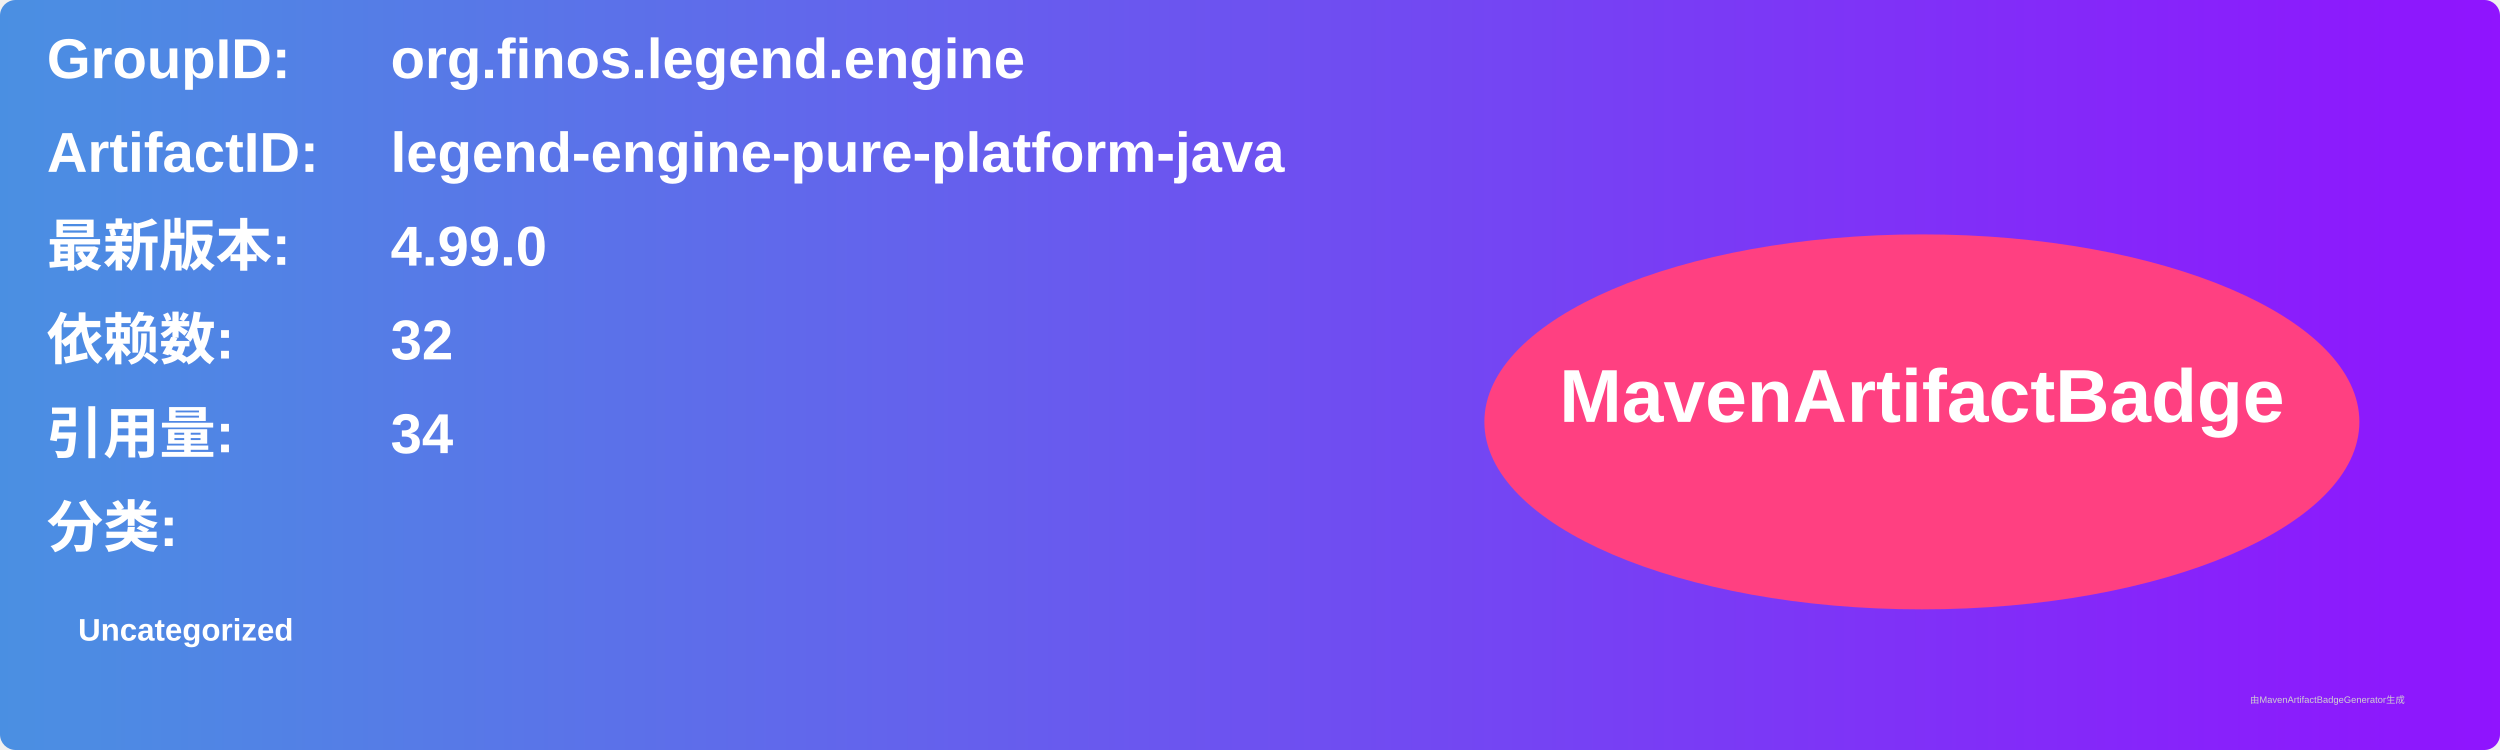
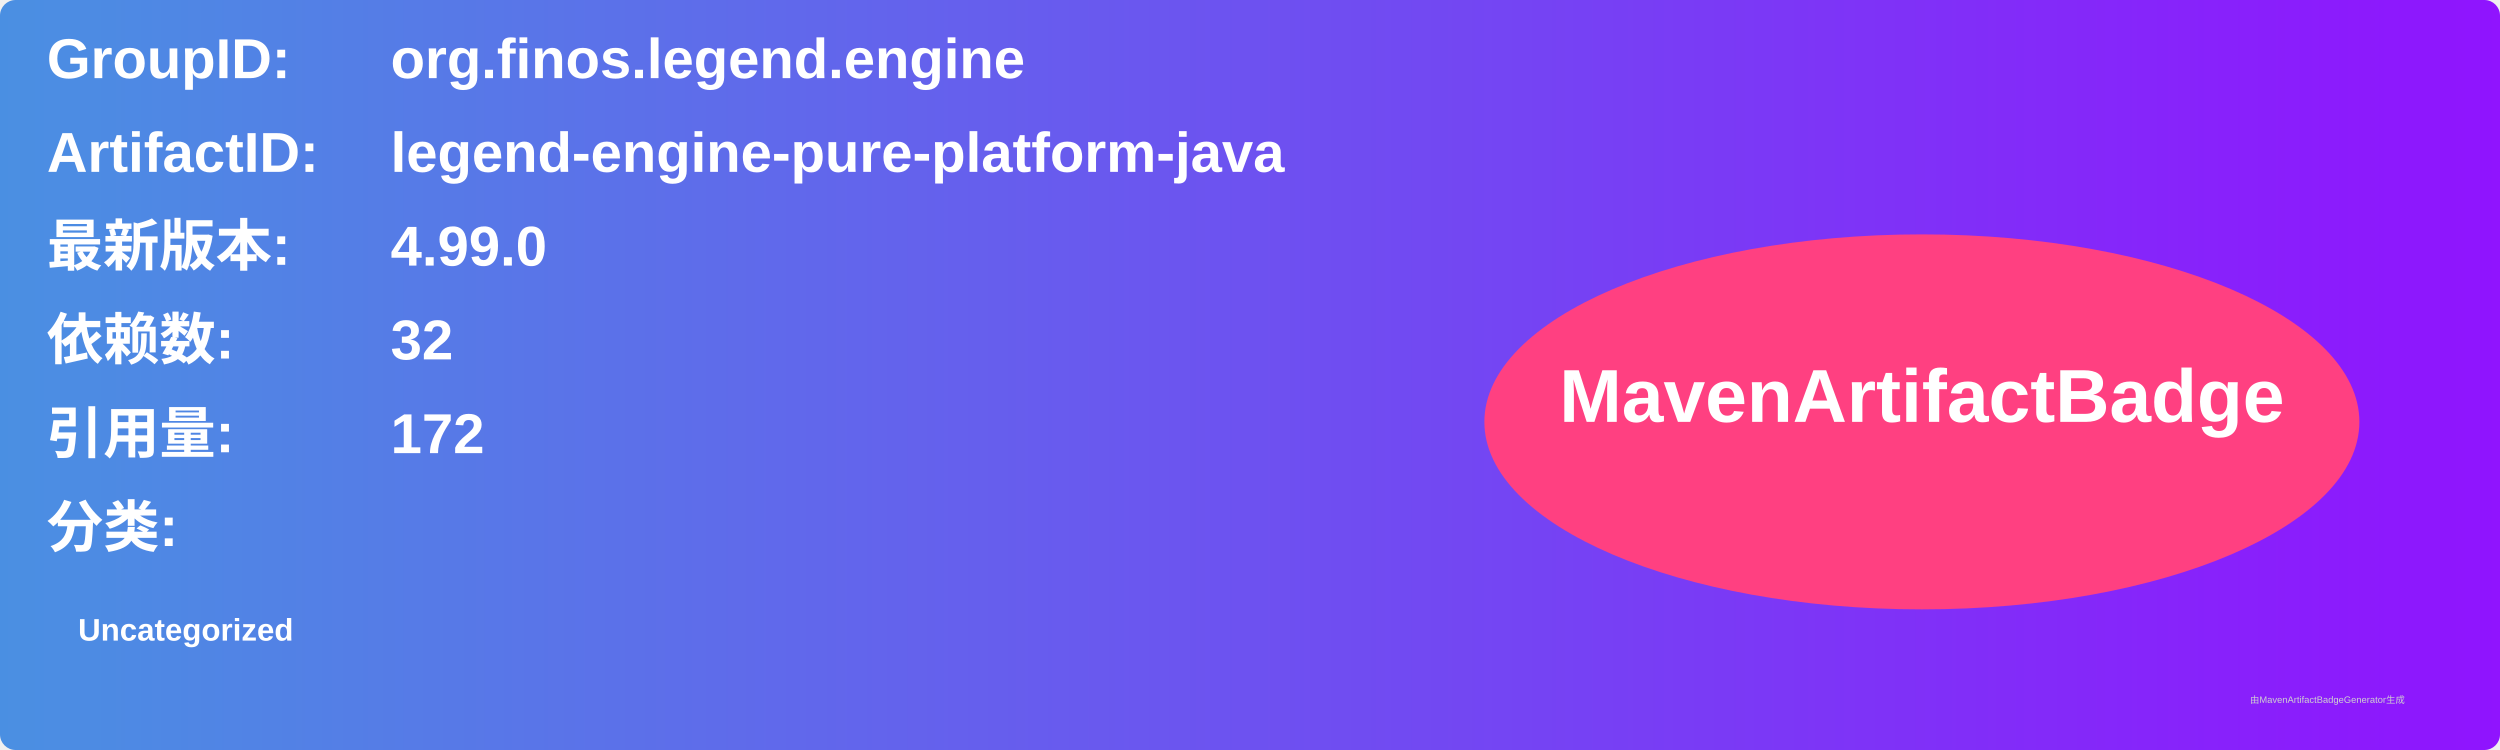
<svg xmlns="http://www.w3.org/2000/svg" width="800" height="240" viewBox="0 0 800 240">
  <linearGradient id="grad" x1="0%" y1="0%" x2="100%" y2="0%">
    <stop offset="0%" stop-color="#4a90e2" />
    <stop offset="100%" stop-color="#9013fe" />
  </linearGradient>
  <rect width="100%" height="100%" rx="5" ry="5" fill="url(#grad)" />
  <g transform="translate(15, 15)">
    <text x="0" y="10" font-family="Arial" font-size="18" fill="white" font-weight="bold" width="260">GroupID:</text>
    <text x="110" y="10" font-family="Arial" font-size="18" fill="white" font-weight="bold" width="460">org.finos.legend.engine</text>
    <text x="0" y="40" font-family="Arial" font-size="18" fill="white" font-weight="bold" width="260">ArtifactID:</text>
    <text x="110" y="40" font-family="Arial" font-size="18" fill="white" font-weight="bold" width="460">legend-engine-pure-platform-java</text>
    <text x="0" y="70" font-family="Arial" font-size="18" fill="white" font-weight="bold">最新版本:</text>
    <text x="110" y="70" font-family="Arial" font-size="18" fill="white" font-weight="bold">
      <tspan font-weight="bold">4.99.0</tspan>
    </text>
    <text x="0" y="100" font-family="Arial" font-size="18" fill="white" font-weight="bold">依赖数: </text>
    <text x="110" y="100" font-family="Arial" font-size="18" fill="white">
      <tspan font-weight="bold">32</tspan>
    </text>
    <text x="0" y="130" font-family="Arial" font-size="18" fill="white" font-weight="bold">引用量: </text>
    <text x="110" y="130" font-family="Arial" font-size="18" fill="white">
-       <tspan font-weight="bold">34</tspan>
+       <tspan font-weight="bold">172</tspan>
    </text>
    <text x="0" y="160" font-family="Arial" font-size="18" fill="white" font-weight="bold">分类:</text>
    <text x="10" y="190" font-family="Arial" font-size="10" fill="white">
      <tspan font-weight="bold">Uncategorized</tspan>
    </text>
    <ellipse cx="600" cy="120" rx="140" ry="60" fill="#ff4081" />
    <text x="600" y="120" text-anchor="middle" font-family="Arial" font-size="24" fill="white" font-weight="bold">MavenArtifactBadge</text>
  </g>
  <text x="720" y="225" font-family="Arial" font-size="3" fill="#d0d0d0">由MavenArtifactBadgeGenerator生成</text>
</svg>
